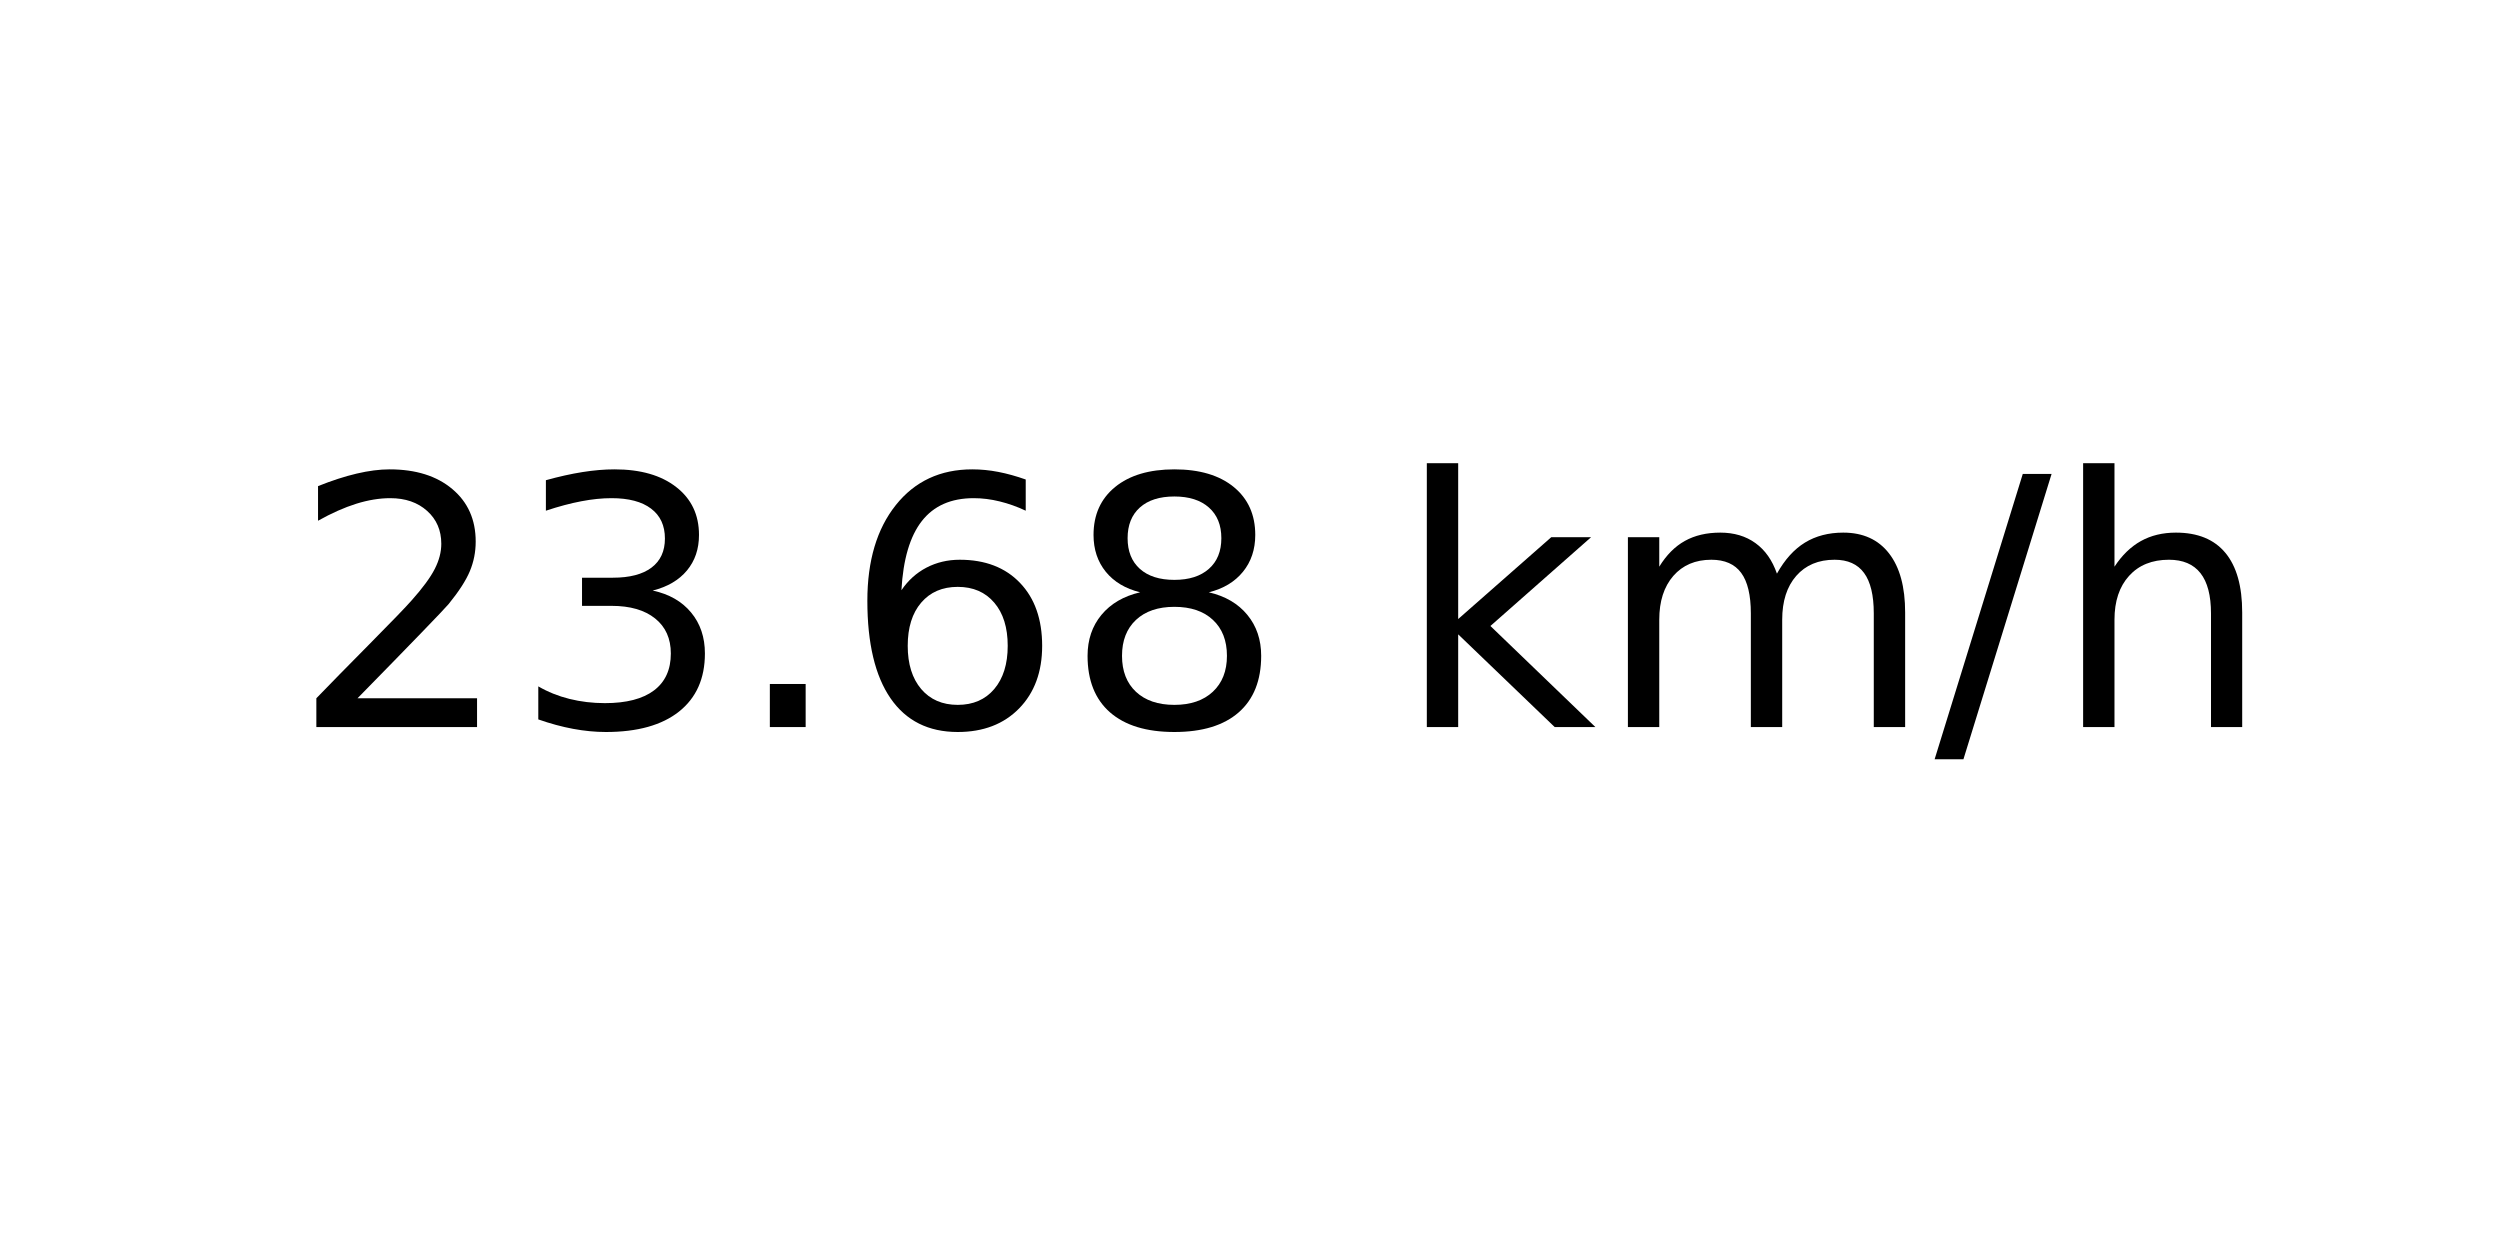
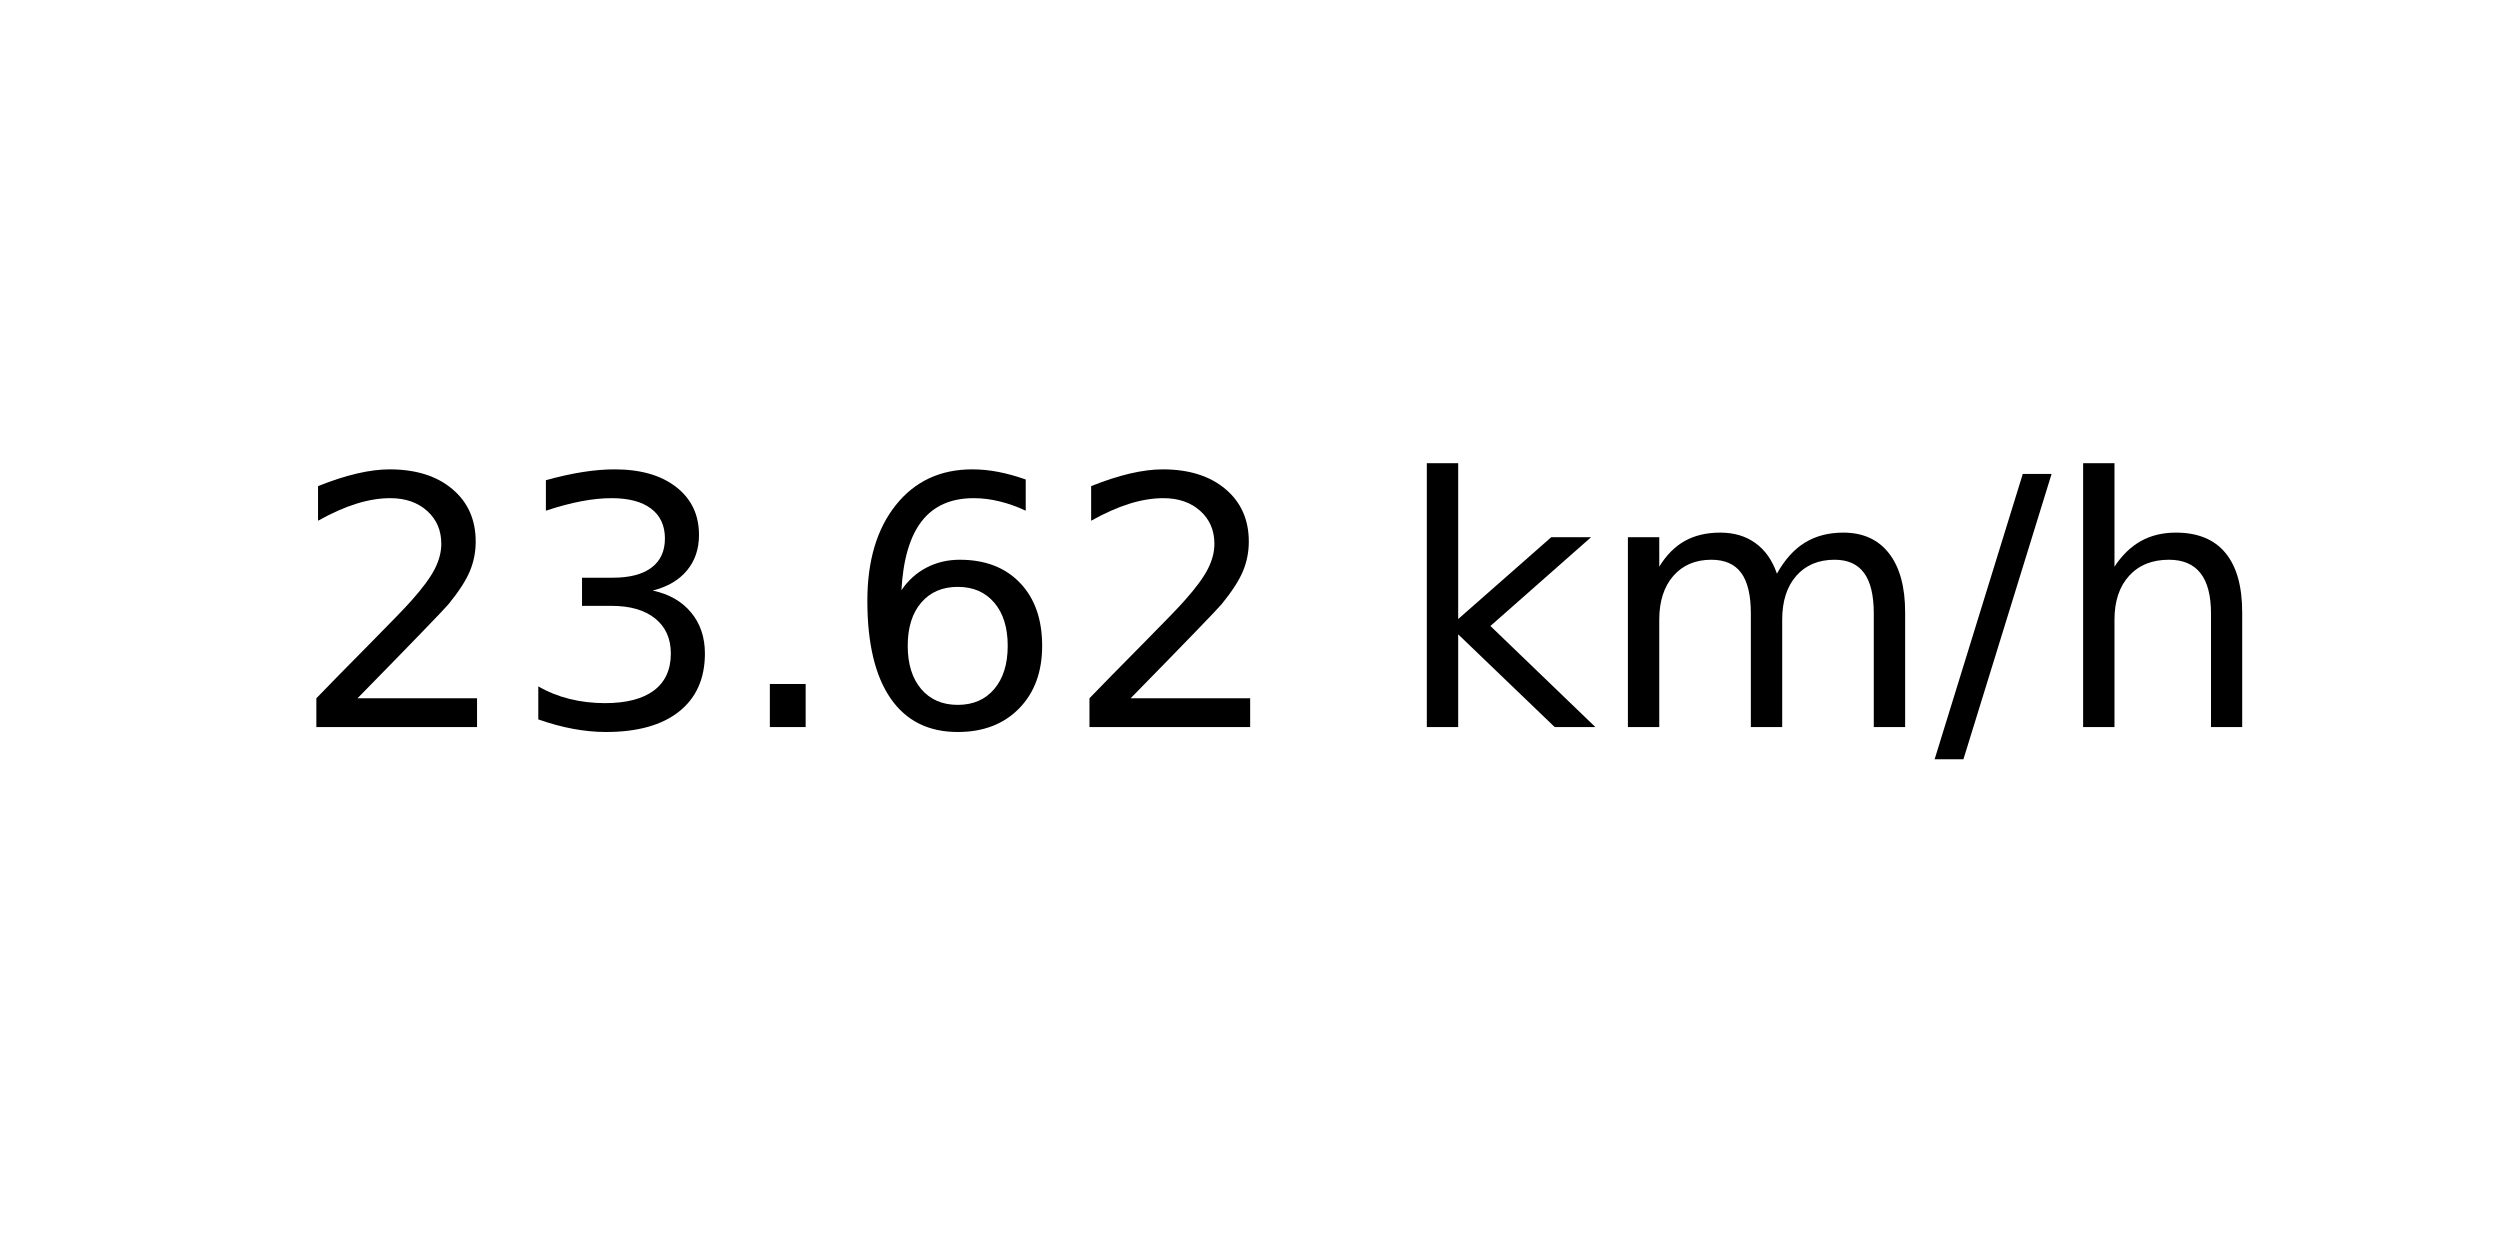
<svg xmlns="http://www.w3.org/2000/svg" xmlns:xlink="http://www.w3.org/1999/xlink" width="72pt" height="36pt" viewBox="0 0 72 36" version="1.1">
  <defs>
    <style type="text/css">*{stroke-linejoin: round; stroke-linecap: butt}</style>
  </defs>
  <g id="figure_1">
    <g id="axes_1">
      <g id="text_1">
        <g transform="translate(8.378125 20.93937) scale(0.1 -0.1)">
          <defs>
            <path id="DejaVuSans-32" d="M 1228 531  L 3431 531  L 3431 0  L 469 0  L 469 531  Q 828 903 1448 1529  Q 2069 2156 2228 2338  Q 2531 2678 2651 2914  Q 2772 3150 2772 3378  Q 2772 3750 2511 3984  Q 2250 4219 1831 4219  Q 1534 4219 1204 4116  Q 875 4013 500 3803  L 500 4441  Q 881 4594 1212 4672  Q 1544 4750 1819 4750  Q 2544 4750 2975 4387  Q 3406 4025 3406 3419  Q 3406 3131 3298 2873  Q 3191 2616 2906 2266  Q 2828 2175 2409 1742  Q 1991 1309 1228 531  z " transform="scale(0.015625)" />
            <path id="DejaVuSans-33" d="M 2597 2516  Q 3050 2419 3304 2112  Q 3559 1806 3559 1356  Q 3559 666 3084 287  Q 2609 -91 1734 -91  Q 1441 -91 1130 -33  Q 819 25 488 141  L 488 750  Q 750 597 1062 519  Q 1375 441 1716 441  Q 2309 441 2620 675  Q 2931 909 2931 1356  Q 2931 1769 2642 2001  Q 2353 2234 1838 2234  L 1294 2234  L 1294 2753  L 1863 2753  Q 2328 2753 2575 2939  Q 2822 3125 2822 3475  Q 2822 3834 2567 4026  Q 2313 4219 1838 4219  Q 1578 4219 1281 4162  Q 984 4106 628 3988  L 628 4550  Q 988 4650 1302 4700  Q 1616 4750 1894 4750  Q 2613 4750 3031 4423  Q 3450 4097 3450 3541  Q 3450 3153 3228 2886  Q 3006 2619 2597 2516  z " transform="scale(0.015625)" />
            <path id="DejaVuSans-2e" d="M 684 794  L 1344 794  L 1344 0  L 684 0  L 684 794  z " transform="scale(0.015625)" />
            <path id="DejaVuSans-36" d="M 2113 2584  Q 1688 2584 1439 2293  Q 1191 2003 1191 1497  Q 1191 994 1439 701  Q 1688 409 2113 409  Q 2538 409 2786 701  Q 3034 994 3034 1497  Q 3034 2003 2786 2293  Q 2538 2584 2113 2584  z M 3366 4563  L 3366 3988  Q 3128 4100 2886 4159  Q 2644 4219 2406 4219  Q 1781 4219 1451 3797  Q 1122 3375 1075 2522  Q 1259 2794 1537 2939  Q 1816 3084 2150 3084  Q 2853 3084 3261 2657  Q 3669 2231 3669 1497  Q 3669 778 3244 343  Q 2819 -91 2113 -91  Q 1303 -91 875 529  Q 447 1150 447 2328  Q 447 3434 972 4092  Q 1497 4750 2381 4750  Q 2619 4750 2861 4703  Q 3103 4656 3366 4563  z " transform="scale(0.015625)" />
-             <path id="DejaVuSans-38" d="M 2034 2216  Q 1584 2216 1326 1975  Q 1069 1734 1069 1313  Q 1069 891 1326 650  Q 1584 409 2034 409  Q 2484 409 2743 651  Q 3003 894 3003 1313  Q 3003 1734 2745 1975  Q 2488 2216 2034 2216  z M 1403 2484  Q 997 2584 770 2862  Q 544 3141 544 3541  Q 544 4100 942 4425  Q 1341 4750 2034 4750  Q 2731 4750 3128 4425  Q 3525 4100 3525 3541  Q 3525 3141 3298 2862  Q 3072 2584 2669 2484  Q 3125 2378 3379 2068  Q 3634 1759 3634 1313  Q 3634 634 3220 271  Q 2806 -91 2034 -91  Q 1263 -91 848 271  Q 434 634 434 1313  Q 434 1759 690 2068  Q 947 2378 1403 2484  z M 1172 3481  Q 1172 3119 1398 2916  Q 1625 2713 2034 2713  Q 2441 2713 2670 2916  Q 2900 3119 2900 3481  Q 2900 3844 2670 4047  Q 2441 4250 2034 4250  Q 1625 4250 1398 4047  Q 1172 3844 1172 3481  z " transform="scale(0.015625)" />
            <path id="DejaVuSans-20" transform="scale(0.015625)" />
            <path id="DejaVuSans-6b" d="M 581 4863  L 1159 4863  L 1159 1991  L 2875 3500  L 3609 3500  L 1753 1863  L 3688 0  L 2938 0  L 1159 1709  L 1159 0  L 581 0  L 581 4863  z " transform="scale(0.015625)" />
            <path id="DejaVuSans-6d" d="M 3328 2828  Q 3544 3216 3844 3400  Q 4144 3584 4550 3584  Q 5097 3584 5394 3201  Q 5691 2819 5691 2113  L 5691 0  L 5113 0  L 5113 2094  Q 5113 2597 4934 2840  Q 4756 3084 4391 3084  Q 3944 3084 3684 2787  Q 3425 2491 3425 1978  L 3425 0  L 2847 0  L 2847 2094  Q 2847 2600 2669 2842  Q 2491 3084 2119 3084  Q 1678 3084 1418 2786  Q 1159 2488 1159 1978  L 1159 0  L 581 0  L 581 3500  L 1159 3500  L 1159 2956  Q 1356 3278 1631 3431  Q 1906 3584 2284 3584  Q 2666 3584 2933 3390  Q 3200 3197 3328 2828  z " transform="scale(0.015625)" />
            <path id="DejaVuSans-2f" d="M 1625 4666  L 2156 4666  L 531 -594  L 0 -594  L 1625 4666  z " transform="scale(0.015625)" />
            <path id="DejaVuSans-68" d="M 3513 2113  L 3513 0  L 2938 0  L 2938 2094  Q 2938 2591 2744 2837  Q 2550 3084 2163 3084  Q 1697 3084 1428 2787  Q 1159 2491 1159 1978  L 1159 0  L 581 0  L 581 4863  L 1159 4863  L 1159 2956  Q 1366 3272 1645 3428  Q 1925 3584 2291 3584  Q 2894 3584 3203 3211  Q 3513 2838 3513 2113  z " transform="scale(0.015625)" />
          </defs>
          <use xlink:href="#DejaVuSans-32" />
          <use xlink:href="#DejaVuSans-33" x="63.623" />
          <use xlink:href="#DejaVuSans-2e" x="127.246" />
          <use xlink:href="#DejaVuSans-36" x="159.033" />
-           <use xlink:href="#DejaVuSans-38" x="222.656" />
+           <use xlink:href="#DejaVuSans-32" x="222.656" />
          <use xlink:href="#DejaVuSans-20" x="286.279" />
          <use xlink:href="#DejaVuSans-6b" x="318.066" />
          <use xlink:href="#DejaVuSans-6d" x="375.977" />
          <use xlink:href="#DejaVuSans-2f" x="473.389" />
          <use xlink:href="#DejaVuSans-68" x="507.08" />
        </g>
      </g>
    </g>
  </g>
</svg>
